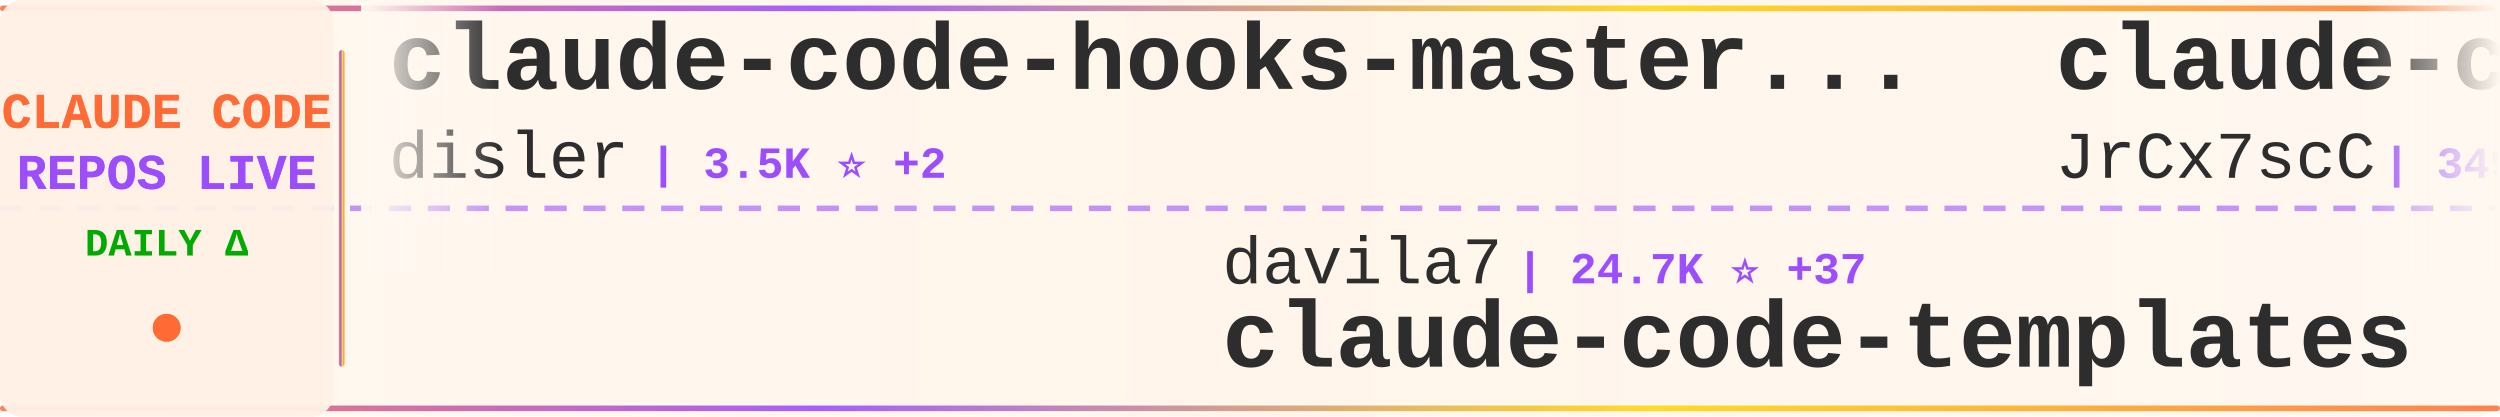
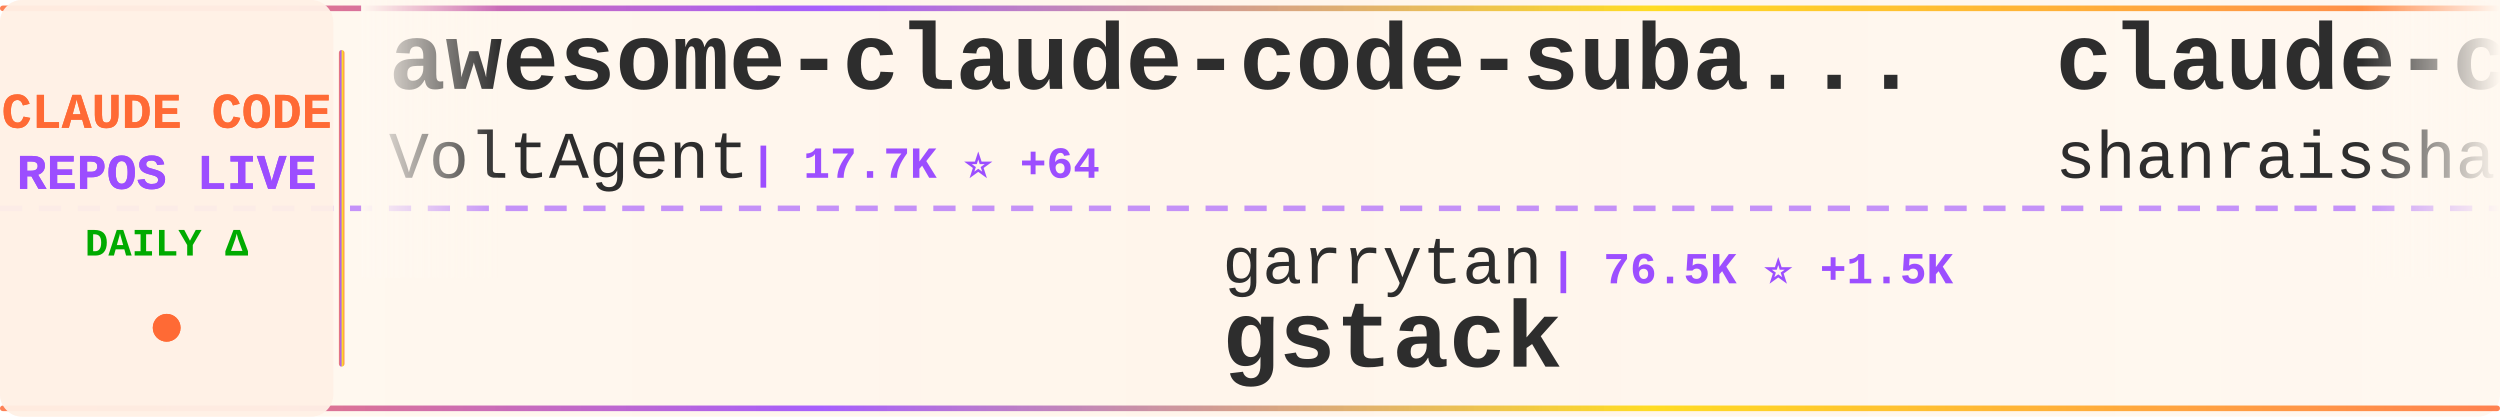
<svg xmlns="http://www.w3.org/2000/svg" width="900" height="150">
  <defs>
    <linearGradient id="tickerBg" x1="0%" y1="0%" x2="100%" y2="0%">
      <stop offset="0%" style="stop-color:#fff8f0;stop-opacity:0.98" />
      <stop offset="50%" style="stop-color:#fff5eb;stop-opacity:1" />
      <stop offset="100%" style="stop-color:#fff8f0;stop-opacity:0.98" />
    </linearGradient>
    <linearGradient id="borderGrad" x1="0%" y1="0%" x2="100%" y2="0%">
      <stop offset="0%" style="stop-color:#FF6B35;stop-opacity:0.85">
        <animate attributeName="stop-opacity" values="0.85;1;0.85" dur="2s" repeatCount="indefinite" />
      </stop>
      <stop offset="33%" style="stop-color:#9C4EFF;stop-opacity:0.9">
        <animate attributeName="stop-opacity" values="0.9;1;0.9" dur="2.2s" repeatCount="indefinite" />
      </stop>
      <stop offset="66%" style="stop-color:#FFD700;stop-opacity:0.85">
        <animate attributeName="stop-opacity" values="0.85;1;0.85" dur="1.8s" repeatCount="indefinite" />
      </stop>
      <stop offset="100%" style="stop-color:#FF6B35;stop-opacity:0.85">
        <animate attributeName="stop-opacity" values="0.85;1;0.85" dur="2s" repeatCount="indefinite" />
      </stop>
    </linearGradient>
    <filter id="textGlow">
      <feGaussianBlur stdDeviation="0.15" result="coloredBlur" />
      <feMerge>
        <feMergeNode in="coloredBlur" />
        <feMergeNode in="SourceGraphic" />
      </feMerge>
    </filter>
    <filter id="metricGlow">
      <feGaussianBlur stdDeviation="0.2" result="coloredBlur" />
      <feMerge>
        <feMergeNode in="coloredBlur" />
        <feMergeNode in="SourceGraphic" />
      </feMerge>
    </filter>
    <linearGradient id="leftFade" x1="0%" y1="0%" x2="100%" y2="0%">
      <stop offset="0%" style="stop-color:#fff8f0;stop-opacity:1" />
      <stop offset="100%" style="stop-color:#fff8f0;stop-opacity:0" />
    </linearGradient>
    <linearGradient id="rightFade" x1="0%" y1="0%" x2="100%" y2="0%">
      <stop offset="0%" style="stop-color:#fff8f0;stop-opacity:0" />
      <stop offset="100%" style="stop-color:#fff8f0;stop-opacity:1" />
    </linearGradient>
  </defs>
  <rect width="900" height="150" fill="url(#tickerBg)" rx="8" />
  <rect x="0" y="2" width="900" height="2" fill="url(#borderGrad)" rx="1" />
  <rect x="0" y="146" width="900" height="2" fill="url(#borderGrad)" rx="1" />
  <line x1="0" y1="75" x2="900" y2="75" stroke="#9C4EFF" stroke-width="2" stroke-dasharray="8 6" opacity="0.6" />
  <rect x="0" y="0" width="120" height="150" fill="#fff0e6" opacity="0.95" rx="8" />
  <text x="60" y="46" font-family="'Courier New', monospace" font-size="18" font-weight="bold" fill="#FF6B35" text-anchor="middle" filter="url(#textGlow)">
    CLAUDE CODE
  </text>
  <text x="60" y="68" font-family="'Courier New', monospace" font-size="18" font-weight="bold" fill="#9C4EFF" text-anchor="middle" filter="url(#textGlow)">
    REPOS LIVE
  </text>
  <text x="60" y="92" font-family="'Courier New', monospace" font-size="14" font-weight="bold" fill="#00aa00" text-anchor="middle">
    DAILY Δ
  </text>
  <circle cx="60" cy="118" r="5" fill="#FF6B35" filter="url(#metricGlow)">
    <animate attributeName="r" values="4;6;4" dur="1.5s" repeatCount="indefinite" />
    <animate attributeName="opacity" values="0.6;1;0.6" dur="1.5s" repeatCount="indefinite" />
  </circle>
  <rect x="122" y="18" width="2" height="114" fill="url(#borderGrad)" rx="1" />
  <clipPath id="tickerClip">
    <rect x="130" y="0" width="770" height="150" />
  </clipPath>
  <g clip-path="url(#tickerClip)">
    <g id="tickerItems">
      <animateTransform attributeName="transform" attributeType="XML" type="translate" from="0 0" to="-3000 0" dur="54s" repeatCount="indefinite" />
      <g transform="translate(0, 0)">
-         <text x="140" y="32" font-family="'Courier New', monospace" font-size="34" font-weight="bold" fill="#2d2d2d">claude-code-hooks-master...</text>
-         <text x="140" y="64" font-family="'Courier New', monospace" font-size="24" font-weight="normal" fill="#2d2d2d" opacity="1.0">disler</text>
-         <text x="234" y="64" font-family="'Courier New', monospace" font-size="16" font-weight="bold" fill="#9C4EFF"> | 3.5K ⭐ +2</text>
+         <text x="140" y="32" font-family="'Courier New', monospace" font-size="34" font-weight="bold" fill="#2d2d2d">awesome-claude-code-suba...</text>
+         <text x="140" y="64" font-family="'Courier New', monospace" font-size="24" font-weight="normal" fill="#2d2d2d" opacity="1.0">VoltAgent</text>
+         <text x="270" y="64" font-family="'Courier New', monospace" font-size="16" font-weight="bold" fill="#9C4EFF"> | 17.7K ⭐ +64</text>
      </g>
      <g transform="translate(300, 0)">
-         <text x="140" y="102" font-family="'Courier New', monospace" font-size="24" font-weight="normal" fill="#2d2d2d" opacity="1.0">davila7</text>
-         <text x="246" y="102" font-family="'Courier New', monospace" font-size="16" font-weight="bold" fill="#9C4EFF"> | 24.7K ⭐ +37</text>
-         <text x="140" y="132" font-family="'Courier New', monospace" font-size="34" font-weight="bold" fill="#2d2d2d">claude-code-templates</text>
+         <text x="140" y="102" font-family="'Courier New', monospace" font-size="24" font-weight="normal" fill="#2d2d2d" opacity="1.0">garrytan</text>
+         <text x="258" y="102" font-family="'Courier New', monospace" font-size="16" font-weight="bold" fill="#9C4EFF"> | 76.5K ⭐ +1.5K</text>
+         <text x="140" y="132" font-family="'Courier New', monospace" font-size="34" font-weight="bold" fill="#2d2d2d">gstack</text>
      </g>
      <g transform="translate(600, 0)">
-         <text x="140" y="32" font-family="'Courier New', monospace" font-size="34" font-weight="bold" fill="#2d2d2d">claude-code-source</text>
-         <text x="140" y="64" font-family="'Courier New', monospace" font-size="24" font-weight="normal" fill="#2d2d2d" opacity="1.0">JrCx7scC</text>
-         <text x="258" y="64" font-family="'Courier New', monospace" font-size="16" font-weight="bold" fill="#9C4EFF"> | 349 ⭐ +5</text>
+         <text x="140" y="32" font-family="'Courier New', monospace" font-size="34" font-weight="bold" fill="#2d2d2d">claude-code-best-practic...</text>
+         <text x="140" y="64" font-family="'Courier New', monospace" font-size="24" font-weight="normal" fill="#2d2d2d" opacity="1.0">shanraisshan</text>
+         <text x="306" y="64" font-family="'Courier New', monospace" font-size="16" font-weight="bold" fill="#9C4EFF"> | 46.3K ⭐ +262</text>
      </g>
      <g transform="translate(900, 0)">
-         <text x="140" y="102" font-family="'Courier New', monospace" font-size="24" font-weight="normal" fill="#2d2d2d" opacity="1.0">anthropics</text>
-         <text x="282" y="102" font-family="'Courier New', monospace" font-size="16" font-weight="bold" fill="#9C4EFF"> | 17.2K ⭐ +68</text>
-         <text x="140" y="132" font-family="'Courier New', monospace" font-size="34" font-weight="bold" fill="#2d2d2d">claude-plugins-official</text>
+         <text x="140" y="102" font-family="'Courier New', monospace" font-size="24" font-weight="normal" fill="#2d2d2d" opacity="1.0">carlvellotti</text>
+         <text x="306" y="102" font-family="'Courier New', monospace" font-size="16" font-weight="bold" fill="#9C4EFF"> | 1.9K ⭐ +5</text>
+         <text x="140" y="132" font-family="'Courier New', monospace" font-size="34" font-weight="bold" fill="#2d2d2d">claude-code-pm-course</text>
      </g>
      <g transform="translate(1200, 0)">
-         <text x="140" y="32" font-family="'Courier New', monospace" font-size="34" font-weight="bold" fill="#2d2d2d">claude-howto</text>
-         <text x="140" y="64" font-family="'Courier New', monospace" font-size="24" font-weight="normal" fill="#2d2d2d" opacity="1.0">luongnv89</text>
-         <text x="270" y="64" font-family="'Courier New', monospace" font-size="16" font-weight="bold" fill="#9C4EFF"> | 27.5K ⭐ +164</text>
+         <text x="140" y="32" font-family="'Courier New', monospace" font-size="34" font-weight="bold" fill="#2d2d2d">claude-code</text>
+         <text x="140" y="64" font-family="'Courier New', monospace" font-size="24" font-weight="normal" fill="#2d2d2d" opacity="1.0">jarmuine</text>
+         <text x="258" y="64" font-family="'Courier New', monospace" font-size="16" font-weight="bold" fill="#9C4EFF"> | 2.0K ⭐ +5</text>
      </g>
      <g transform="translate(1500, 0)">
-         <text x="140" y="102" font-family="'Courier New', monospace" font-size="24" font-weight="normal" fill="#2d2d2d" opacity="1.0">pedrohcgs</text>
-         <text x="270" y="102" font-family="'Courier New', monospace" font-size="16" font-weight="bold" fill="#9C4EFF"> | 942 ⭐ +10</text>
-         <text x="140" y="132" font-family="'Courier New', monospace" font-size="34" font-weight="bold" fill="#2d2d2d">claude-code-my-workflow</text>
+         <text x="140" y="102" font-family="'Courier New', monospace" font-size="24" font-weight="normal" fill="#2d2d2d" opacity="1.0">Donchitos</text>
+         <text x="270" y="102" font-family="'Courier New', monospace" font-size="16" font-weight="bold" fill="#9C4EFF"> | 12.7K ⭐ +848</text>
+         <text x="140" y="132" font-family="'Courier New', monospace" font-size="34" font-weight="bold" fill="#2d2d2d">Claude-Code-Game-Studios</text>
      </g>
      <g transform="translate(1800, 0)">
-         <text x="140" y="32" font-family="'Courier New', monospace" font-size="34" font-weight="bold" fill="#2d2d2d">claude-code</text>
-         <text x="140" y="64" font-family="'Courier New', monospace" font-size="24" font-weight="normal" fill="#2d2d2d" opacity="1.0">mehmoodosman</text>
-         <text x="306" y="64" font-family="'Courier New', monospace" font-size="16" font-weight="bold" fill="#9C4EFF"> | 164 ⭐ +1</text>
+         <text x="140" y="32" font-family="'Courier New', monospace" font-size="34" font-weight="bold" fill="#2d2d2d">claude-code-from-source</text>
+         <text x="140" y="64" font-family="'Courier New', monospace" font-size="24" font-weight="normal" fill="#2d2d2d" opacity="1.0">alejandrobalderas</text>
+         <text x="366" y="64" font-family="'Courier New', monospace" font-size="16" font-weight="bold" fill="#9C4EFF"> | 1.6K ⭐ +20</text>
      </g>
      <g transform="translate(2100, 0)">
-         <text x="140" y="102" font-family="'Courier New', monospace" font-size="24" font-weight="normal" fill="#2d2d2d" opacity="1.0">guanshan</text>
-         <text x="258" y="102" font-family="'Courier New', monospace" font-size="16" font-weight="bold" fill="#9C4EFF"> | 55 ⭐</text>
-         <text x="140" y="132" font-family="'Courier New', monospace" font-size="34" font-weight="bold" fill="#2d2d2d">ClaudeCode</text>
+         <text x="140" y="102" font-family="'Courier New', monospace" font-size="24" font-weight="normal" fill="#2d2d2d" opacity="1.0">fazxes</text>
+         <text x="234" y="102" font-family="'Courier New', monospace" font-size="16" font-weight="bold" fill="#9C4EFF"> | 207 ⭐</text>
+         <text x="140" y="132" font-family="'Courier New', monospace" font-size="34" font-weight="bold" fill="#2d2d2d">Claude-code</text>
      </g>
      <g transform="translate(2400, 0)">
-         <text x="140" y="32" font-family="'Courier New', monospace" font-size="34" font-weight="bold" fill="#2d2d2d">claude-code</text>
-         <text x="140" y="64" font-family="'Courier New', monospace" font-size="24" font-weight="normal" fill="#2d2d2d" opacity="1.0">isboyjc</text>
-         <text x="246" y="64" font-family="'Courier New', monospace" font-size="16" font-weight="bold" fill="#9C4EFF"> | 150 ⭐</text>
+         <text x="140" y="32" font-family="'Courier New', monospace" font-size="34" font-weight="bold" fill="#2d2d2d">claude_code_bridge</text>
+         <text x="140" y="64" font-family="'Courier New', monospace" font-size="24" font-weight="normal" fill="#2d2d2d" opacity="1.0">bfly123</text>
+         <text x="246" y="64" font-family="'Courier New', monospace" font-size="16" font-weight="bold" fill="#9C4EFF"> | 2.3K ⭐ +17</text>
      </g>
      <g transform="translate(2700, 0)">
-         <text x="140" y="102" font-family="'Courier New', monospace" font-size="24" font-weight="normal" fill="#2d2d2d" opacity="1.0">centminmod</text>
-         <text x="282" y="102" font-family="'Courier New', monospace" font-size="16" font-weight="bold" fill="#9C4EFF"> | 2.2K ⭐ +4</text>
-         <text x="140" y="132" font-family="'Courier New', monospace" font-size="34" font-weight="bold" fill="#2d2d2d">my-claude-code-setup</text>
+         <text x="140" y="102" font-family="'Courier New', monospace" font-size="24" font-weight="normal" fill="#2d2d2d" opacity="1.0">ding113</text>
+         <text x="246" y="102" font-family="'Courier New', monospace" font-size="16" font-weight="bold" fill="#9C4EFF"> | 2.5K ⭐ +35</text>
+         <text x="140" y="132" font-family="'Courier New', monospace" font-size="34" font-weight="bold" fill="#2d2d2d">claude-code-hub</text>
      </g>
      <g transform="translate(3000, 0)">
-         <text x="140" y="32" font-family="'Courier New', monospace" font-size="34" font-weight="bold" fill="#2d2d2d">claude-code-hooks-master...</text>
-         <text x="140" y="64" font-family="'Courier New', monospace" font-size="24" font-weight="normal" fill="#2d2d2d" opacity="1.0">disler</text>
-         <text x="234" y="64" font-family="'Courier New', monospace" font-size="16" font-weight="bold" fill="#9C4EFF"> | 3.5K ⭐ +2</text>
+         <text x="140" y="32" font-family="'Courier New', monospace" font-size="34" font-weight="bold" fill="#2d2d2d">awesome-claude-code-suba...</text>
+         <text x="140" y="64" font-family="'Courier New', monospace" font-size="24" font-weight="normal" fill="#2d2d2d" opacity="1.0">VoltAgent</text>
+         <text x="270" y="64" font-family="'Courier New', monospace" font-size="16" font-weight="bold" fill="#9C4EFF"> | 17.7K ⭐ +64</text>
      </g>
      <g transform="translate(3300, 0)">
-         <text x="140" y="102" font-family="'Courier New', monospace" font-size="24" font-weight="normal" fill="#2d2d2d" opacity="1.0">davila7</text>
-         <text x="246" y="102" font-family="'Courier New', monospace" font-size="16" font-weight="bold" fill="#9C4EFF"> | 24.7K ⭐ +37</text>
-         <text x="140" y="132" font-family="'Courier New', monospace" font-size="34" font-weight="bold" fill="#2d2d2d">claude-code-templates</text>
+         <text x="140" y="102" font-family="'Courier New', monospace" font-size="24" font-weight="normal" fill="#2d2d2d" opacity="1.0">garrytan</text>
+         <text x="258" y="102" font-family="'Courier New', monospace" font-size="16" font-weight="bold" fill="#9C4EFF"> | 76.5K ⭐ +1.5K</text>
+         <text x="140" y="132" font-family="'Courier New', monospace" font-size="34" font-weight="bold" fill="#2d2d2d">gstack</text>
      </g>
      <g transform="translate(3600, 0)">
-         <text x="140" y="32" font-family="'Courier New', monospace" font-size="34" font-weight="bold" fill="#2d2d2d">claude-code-source</text>
-         <text x="140" y="64" font-family="'Courier New', monospace" font-size="24" font-weight="normal" fill="#2d2d2d" opacity="1.0">JrCx7scC</text>
-         <text x="258" y="64" font-family="'Courier New', monospace" font-size="16" font-weight="bold" fill="#9C4EFF"> | 349 ⭐ +5</text>
+         <text x="140" y="32" font-family="'Courier New', monospace" font-size="34" font-weight="bold" fill="#2d2d2d">claude-code-best-practic...</text>
+         <text x="140" y="64" font-family="'Courier New', monospace" font-size="24" font-weight="normal" fill="#2d2d2d" opacity="1.0">shanraisshan</text>
+         <text x="306" y="64" font-family="'Courier New', monospace" font-size="16" font-weight="bold" fill="#9C4EFF"> | 46.3K ⭐ +262</text>
      </g>
      <g transform="translate(3900, 0)">
-         <text x="140" y="102" font-family="'Courier New', monospace" font-size="24" font-weight="normal" fill="#2d2d2d" opacity="1.0">anthropics</text>
-         <text x="282" y="102" font-family="'Courier New', monospace" font-size="16" font-weight="bold" fill="#9C4EFF"> | 17.2K ⭐ +68</text>
-         <text x="140" y="132" font-family="'Courier New', monospace" font-size="34" font-weight="bold" fill="#2d2d2d">claude-plugins-official</text>
+         <text x="140" y="102" font-family="'Courier New', monospace" font-size="24" font-weight="normal" fill="#2d2d2d" opacity="1.0">carlvellotti</text>
+         <text x="306" y="102" font-family="'Courier New', monospace" font-size="16" font-weight="bold" fill="#9C4EFF"> | 1.9K ⭐ +5</text>
+         <text x="140" y="132" font-family="'Courier New', monospace" font-size="34" font-weight="bold" fill="#2d2d2d">claude-code-pm-course</text>
      </g>
    </g>
  </g>
  <rect x="130" y="0" width="50" height="100" fill="url(#leftFade)" />
  <rect x="850" y="0" width="50" height="100" fill="url(#rightFade)" />
</svg>
